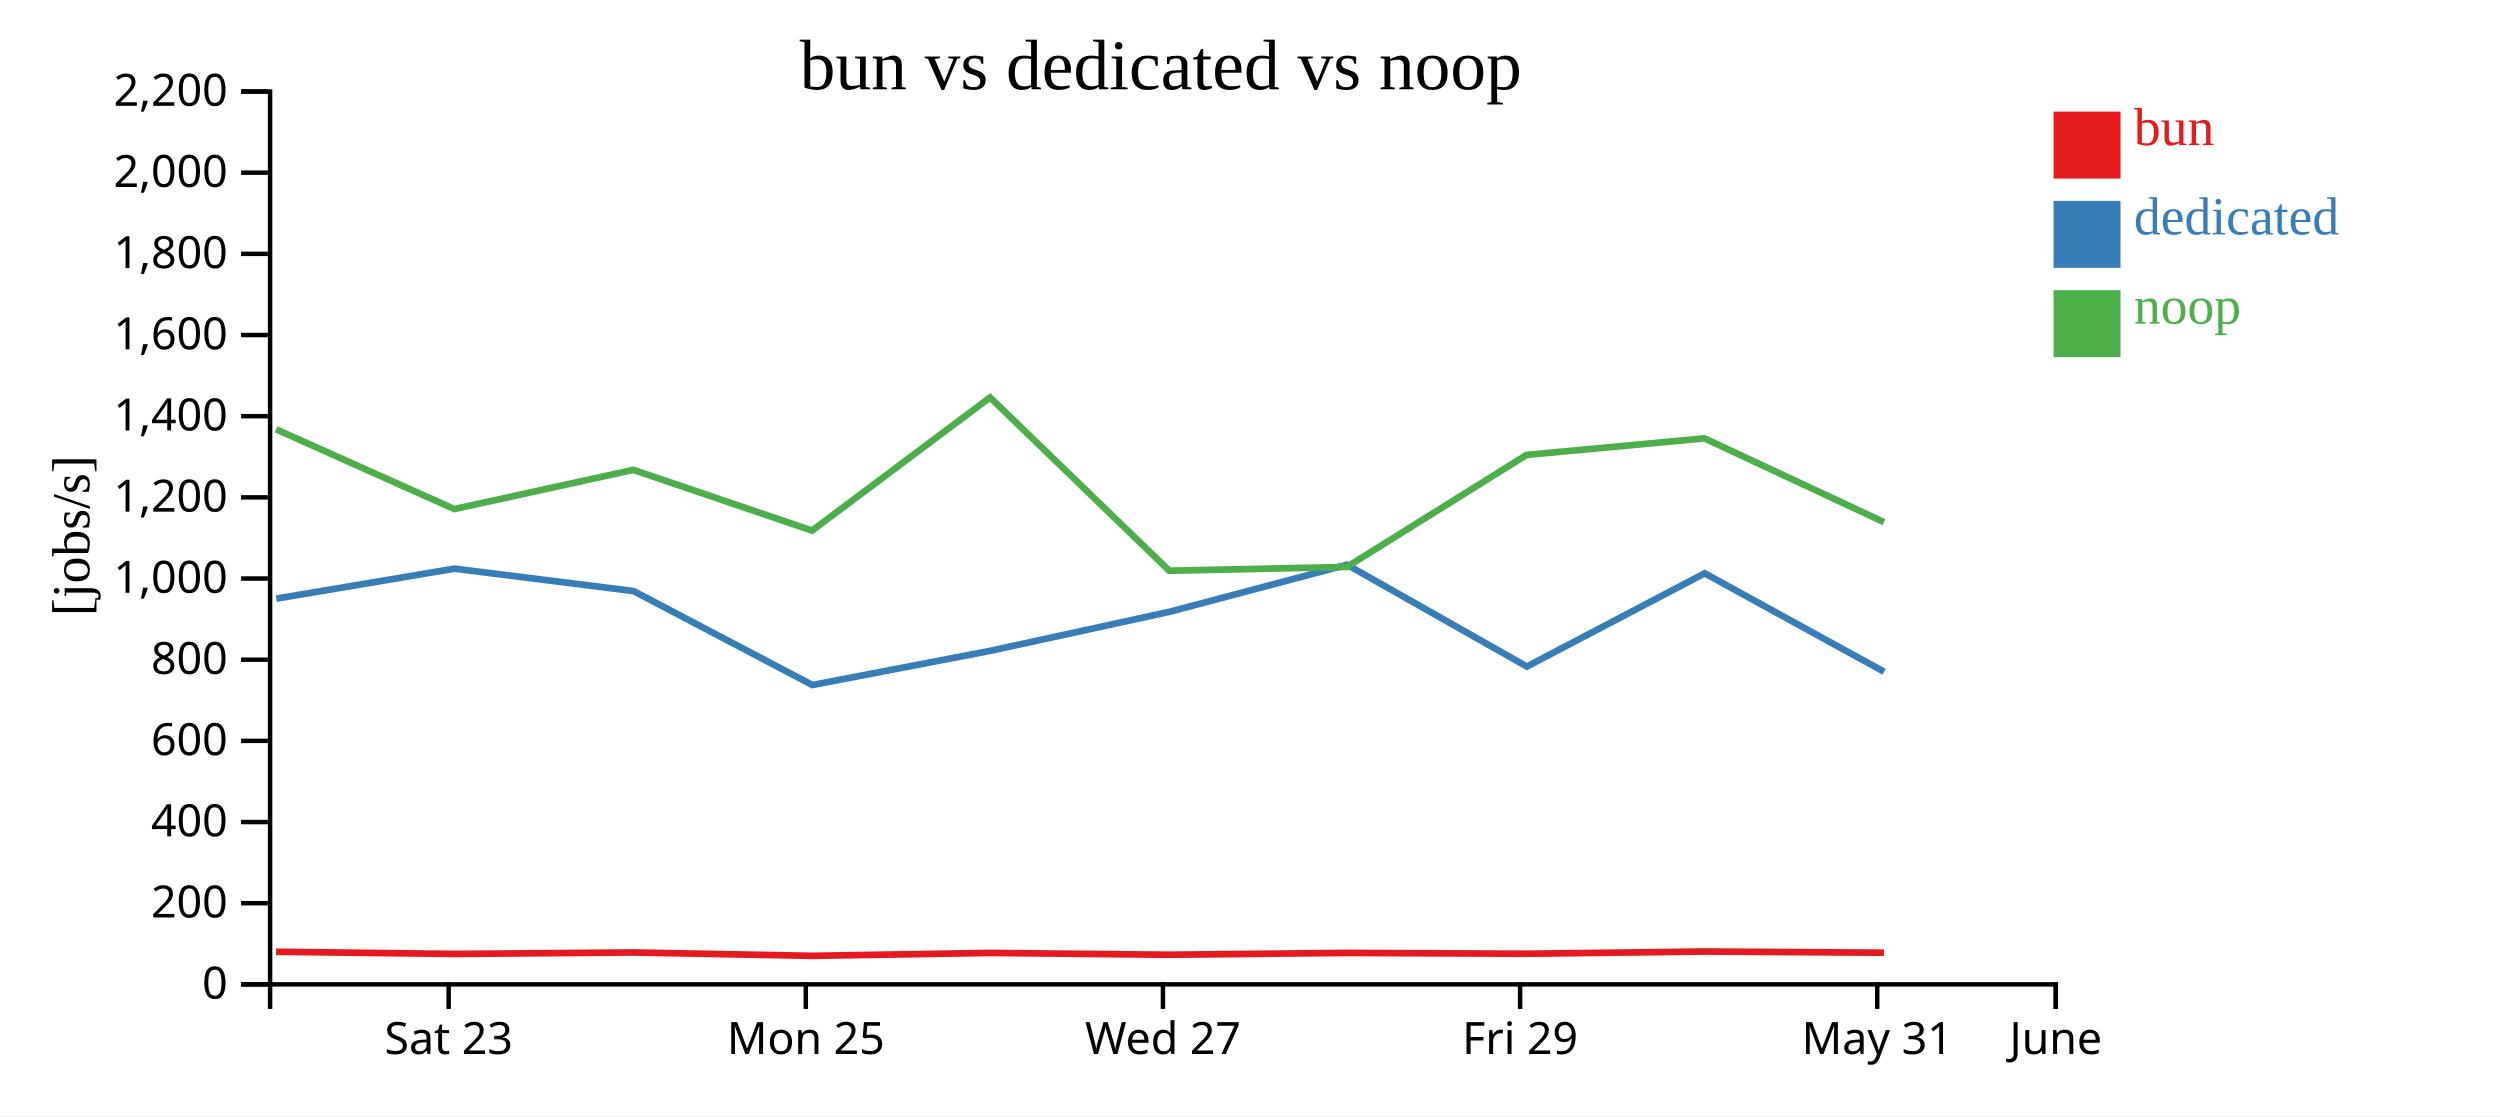
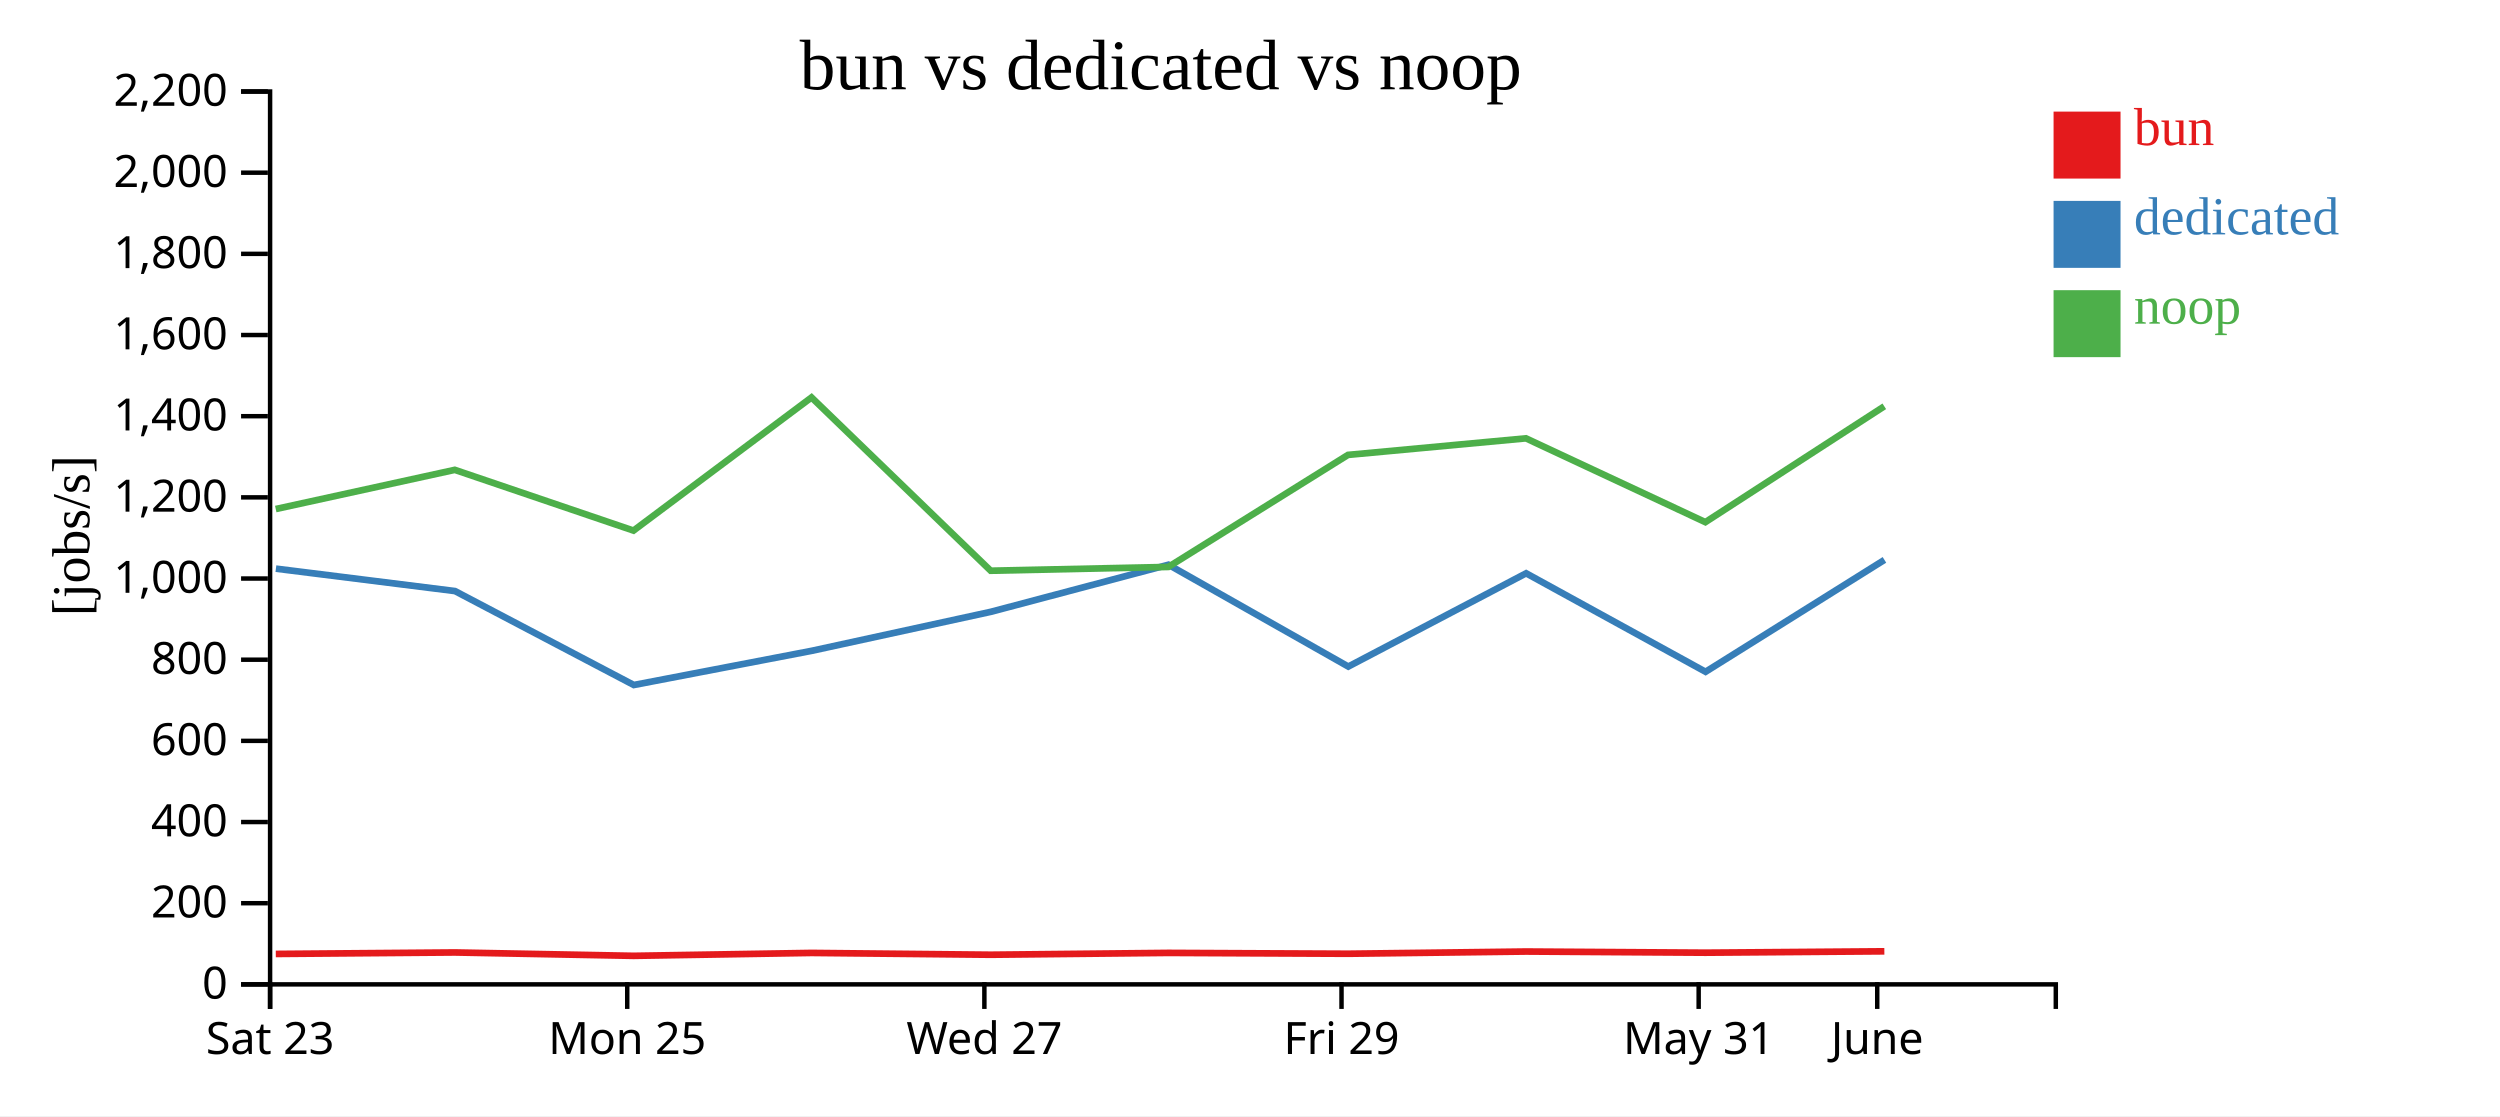
<svg xmlns="http://www.w3.org/2000/svg" width="560" height="250">
  <rect width="100%" height="100%" fill="white" />
  <g transform="translate(60,20)">
    <g transform="translate(0,200)" fill="none" font-size="10" font-family="sans-serif" text-anchor="middle">
      <path class="domain" stroke="currentColor" d="M0.5,6V0.5H400.5V6" />
-       <g class="tick" opacity="1" transform="translate(40.5,0)">
+       <g class="tick" opacity="1" transform="translate(0.5,0)">
        <line stroke="currentColor" y2="6" />
        <text fill="currentColor" y="9" dy="0.71em">Sat 23</text>
      </g>
-       <g class="tick" opacity="1" transform="translate(120.5,0)">
+       <g class="tick" opacity="1" transform="translate(80.5,0)">
        <line stroke="currentColor" y2="6" />
        <text fill="currentColor" y="9" dy="0.71em">Mon 25</text>
      </g>
-       <g class="tick" opacity="1" transform="translate(200.5,0)">
+       <g class="tick" opacity="1" transform="translate(160.5,0)">
        <line stroke="currentColor" y2="6" />
        <text fill="currentColor" y="9" dy="0.71em">Wed 27</text>
      </g>
-       <g class="tick" opacity="1" transform="translate(280.5,0)">
+       <g class="tick" opacity="1" transform="translate(240.5,0)">
        <line stroke="currentColor" y2="6" />
        <text fill="currentColor" y="9" dy="0.71em">Fri 29</text>
      </g>
-       <g class="tick" opacity="1" transform="translate(360.5,0)">
+       <g class="tick" opacity="1" transform="translate(320.5,0)">
        <line stroke="currentColor" y2="6" />
        <text fill="currentColor" y="9" dy="0.71em">May 31</text>
      </g>
-       <g class="tick" opacity="1" transform="translate(400.5,0)">
+       <g class="tick" opacity="1" transform="translate(360.5,0)">
        <line stroke="currentColor" y2="6" />
        <text fill="currentColor" y="9" dy="0.71em">June</text>
      </g>
    </g>
    <g fill="none" font-size="10" font-family="sans-serif" text-anchor="end">
      <path class="domain" stroke="currentColor" d="M-6,200.5H0.5V0.5H-6" />
      <g class="tick" opacity="1" transform="translate(0,200.5)">
        <line stroke="currentColor" x2="-6" />
        <text fill="currentColor" x="-9" dy="0.32em">0</text>
      </g>
      <g class="tick" opacity="1" transform="translate(0,182.3182)">
        <line stroke="currentColor" x2="-6" />
        <text fill="currentColor" x="-9" dy="0.32em">200</text>
      </g>
      <g class="tick" opacity="1" transform="translate(0,164.1364)">
        <line stroke="currentColor" x2="-6" />
        <text fill="currentColor" x="-9" dy="0.32em">400</text>
      </g>
      <g class="tick" opacity="1" transform="translate(0,145.9545)">
        <line stroke="currentColor" x2="-6" />
        <text fill="currentColor" x="-9" dy="0.32em">600</text>
      </g>
      <g class="tick" opacity="1" transform="translate(0,127.7727)">
        <line stroke="currentColor" x2="-6" />
        <text fill="currentColor" x="-9" dy="0.32em">800</text>
      </g>
      <g class="tick" opacity="1" transform="translate(0,109.5909)">
        <line stroke="currentColor" x2="-6" />
        <text fill="currentColor" x="-9" dy="0.32em">1,000</text>
      </g>
      <g class="tick" opacity="1" transform="translate(0,91.40909)">
        <line stroke="currentColor" x2="-6" />
        <text fill="currentColor" x="-9" dy="0.32em">1,200</text>
      </g>
      <g class="tick" opacity="1" transform="translate(0,73.22727)">
        <line stroke="currentColor" x2="-6" />
        <text fill="currentColor" x="-9" dy="0.32em">1,400</text>
      </g>
      <g class="tick" opacity="1" transform="translate(0,55.04545)">
        <line stroke="currentColor" x2="-6" />
        <text fill="currentColor" x="-9" dy="0.32em">1,600</text>
      </g>
      <g class="tick" opacity="1" transform="translate(0,36.86364)">
        <line stroke="currentColor" x2="-6" />
        <text fill="currentColor" x="-9" dy="0.32em">1,800</text>
      </g>
      <g class="tick" opacity="1" transform="translate(0,18.68182)">
        <line stroke="currentColor" x2="-6" />
        <text fill="currentColor" x="-9" dy="0.32em">2,000</text>
      </g>
      <g class="tick" opacity="1" transform="translate(0,0.5)">
        <line stroke="currentColor" x2="-6" />
        <text fill="currentColor" x="-9" dy="0.32em">2,200</text>
      </g>
    </g>
    <text text-anchor="middle" style="font-size: 12px" transform="rotate(-90)" y="-40" x="-100">[jobs/s]</text>
    <text text-anchor="middle" style="font-size: 16px" y="0" x="200">bun vs dedicated vs noop</text>
-     <path class="line" fill="none" stroke="#e41a1c" stroke-width="1.5" d="M1.859,193.195L41.778,193.682L81.881,193.351L121.919,194.107L161.792,193.455L201.931,193.862L241.721,193.449L281.963,193.64L321.822,193.144L362.014,193.404" />
-     <path class="line" fill="none" stroke="#377eb8" stroke-width="1.5" d="M1.881,114.09L41.802,107.377L81.92,112.401L121.971,133.439L161.853,125.777L201.964,117.042L241.738,106.5L282.018,129.309L321.85,108.417L362.047,130.482" />
-     <path class="line" fill="none" stroke="#4daf4a" stroke-width="1.5" d="M1.838,76.159L41.764,94.025L81.868,85.248L121.904,98.85L161.778,69.026L201.917,107.843L241.708,106.993L281.95,81.899L321.809,78.187L362.001,96.96" />
+     <path class="line" fill="none" stroke="#e41a1c" stroke-width="1.5" d="M1.778,193.682L41.881,193.351L81.919,194.107L121.792,193.455L161.931,193.862L201.721,193.449L241.963,193.64L281.822,193.144L322.014,193.404L362.095,193.096" />
+     <path class="line" fill="none" stroke="#377eb8" stroke-width="1.5" d="M1.802,107.377L41.92,112.401L81.971,133.439L121.853,125.777L161.964,117.042L201.738,106.5L242.018,129.309L281.85,108.417L322.047,130.482L362.116,105.414" />
+     <path class="line" fill="none" stroke="#4daf4a" stroke-width="1.5" d="M1.764,94.025L41.868,85.248L81.904,98.85L121.778,69.026L161.917,107.843L201.708,106.993L241.95,81.899L281.809,78.187L322.001,96.96L362.082,71.012" />
    <rect class="dot" x="400" y="5" width="15" height="15" style="fill: #e41a1c;" />
    <rect class="dot" x="400" y="25" width="15" height="15" style="fill: #377eb8;" />
    <rect class="dot" x="400" y="45" width="15" height="15" style="fill: #4daf4a;" />
    <text class="label" x="418" y="12.5" style="fill: #e41a1c; alignment-baseline: middle;" text-anchor="left">bun</text>
    <text class="label" x="418" y="32.5" style="fill: #377eb8; alignment-baseline: middle;" text-anchor="left">dedicated</text>
    <text class="label" x="418" y="52.5" style="fill: #4daf4a; alignment-baseline: middle;" text-anchor="left">noop</text>
  </g>
</svg>
